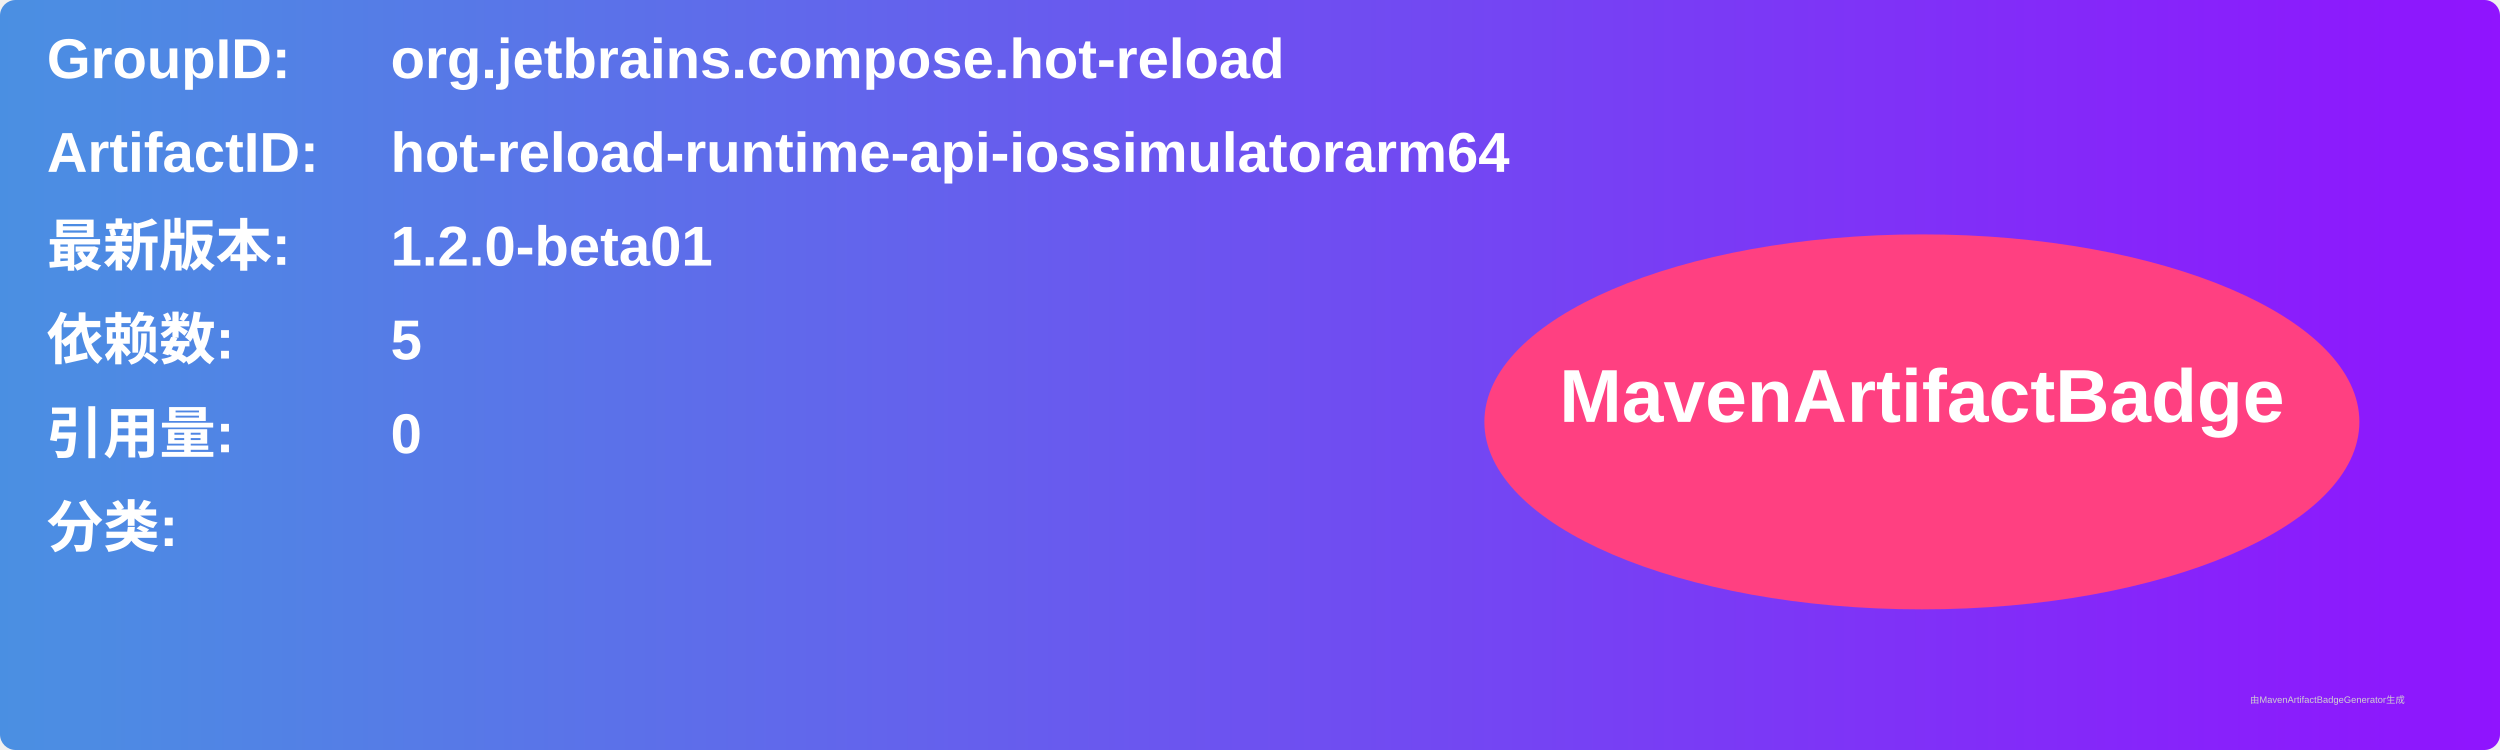
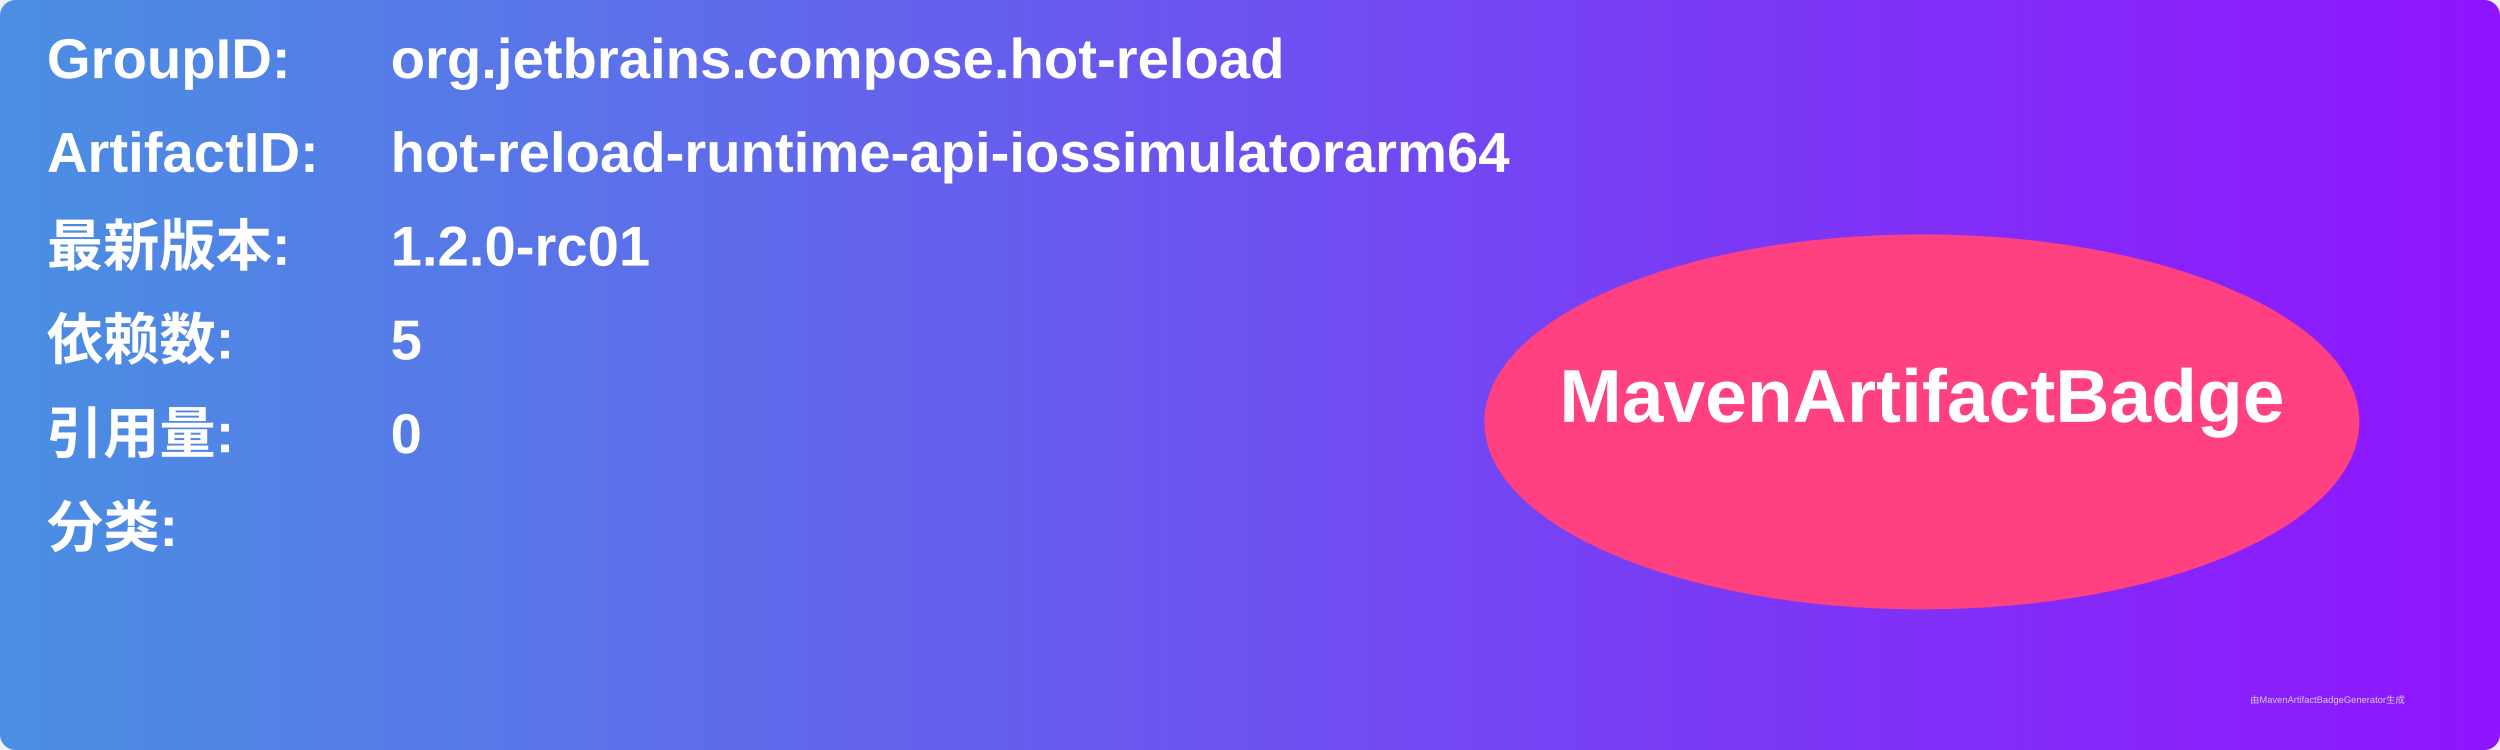
<svg xmlns="http://www.w3.org/2000/svg" width="800" height="240" viewBox="0 0 800 240">
  <linearGradient id="grad" x1="0%" y1="0%" x2="100%" y2="0%">
    <stop offset="0%" stop-color="#4a90e2" />
    <stop offset="100%" stop-color="#9013fe" />
  </linearGradient>
  <rect width="100%" height="100%" rx="5" ry="5" fill="url(#grad)" />
  <g transform="translate(15, 15)">
    <text x="0" y="10" font-family="Arial" font-size="18" fill="white" font-weight="bold" width="260">GroupID:</text>
    <text x="110" y="10" font-family="Arial" font-size="18" fill="white" font-weight="bold" width="460">org.jetbrains.compose.hot-reload</text>
    <text x="0" y="40" font-family="Arial" font-size="18" fill="white" font-weight="bold" width="260">ArtifactID:</text>
    <text x="110" y="40" font-family="Arial" font-size="18" fill="white" font-weight="bold" width="460">hot-reload-runtime-api-iossimulatorarm64</text>
    <text x="0" y="70" font-family="Arial" font-size="18" fill="white" font-weight="bold">最新版本:</text>
    <text x="110" y="70" font-family="Arial" font-size="18" fill="white" font-weight="bold">
-       <tspan font-weight="bold">1.2.0-beta01</tspan>
+       <tspan font-weight="bold">1.2.0-rc01</tspan>
    </text>
    <text x="0" y="100" font-family="Arial" font-size="18" fill="white" font-weight="bold">依赖数: </text>
    <text x="110" y="100" font-family="Arial" font-size="18" fill="white">
      <tspan font-weight="bold">5</tspan>
    </text>
    <text x="0" y="130" font-family="Arial" font-size="18" fill="white" font-weight="bold">引用量: </text>
    <text x="110" y="130" font-family="Arial" font-size="18" fill="white">
      <tspan font-weight="bold">0</tspan>
    </text>
    <text x="0" y="160" font-family="Arial" font-size="18" fill="white" font-weight="bold">分类:</text>
    <text x="10" y="190" font-family="Arial" font-size="10" fill="white">
      <tspan font-weight="bold" />
    </text>
    <ellipse cx="600" cy="120" rx="140" ry="60" fill="#ff4081" />
    <text x="600" y="120" text-anchor="middle" font-family="Arial" font-size="24" fill="white" font-weight="bold">MavenArtifactBadge</text>
  </g>
  <text x="720" y="225" font-family="Arial" font-size="3" fill="#d0d0d0">由MavenArtifactBadgeGenerator生成</text>
</svg>
